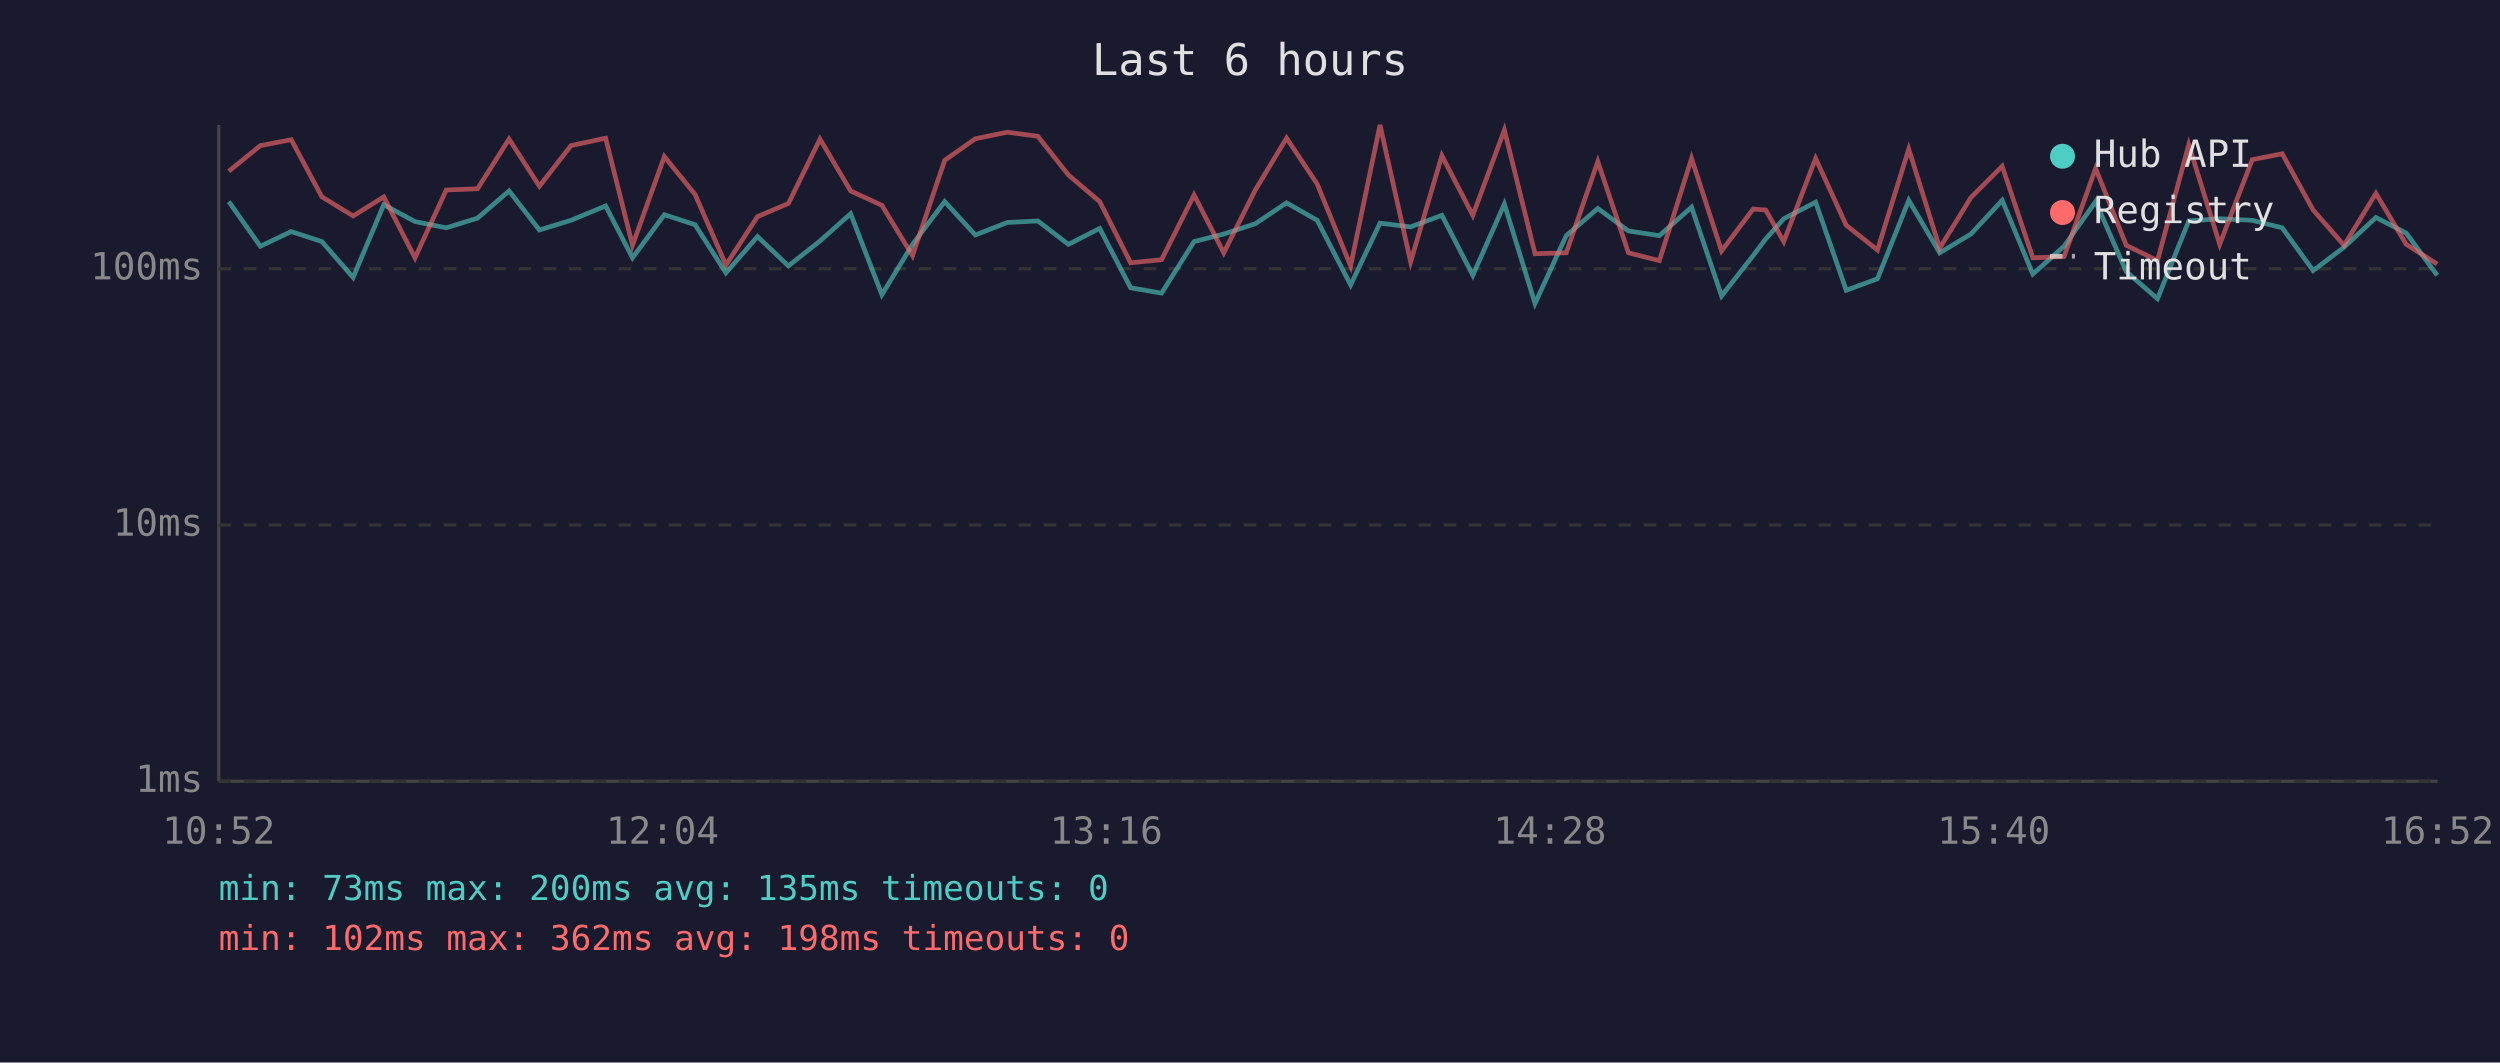
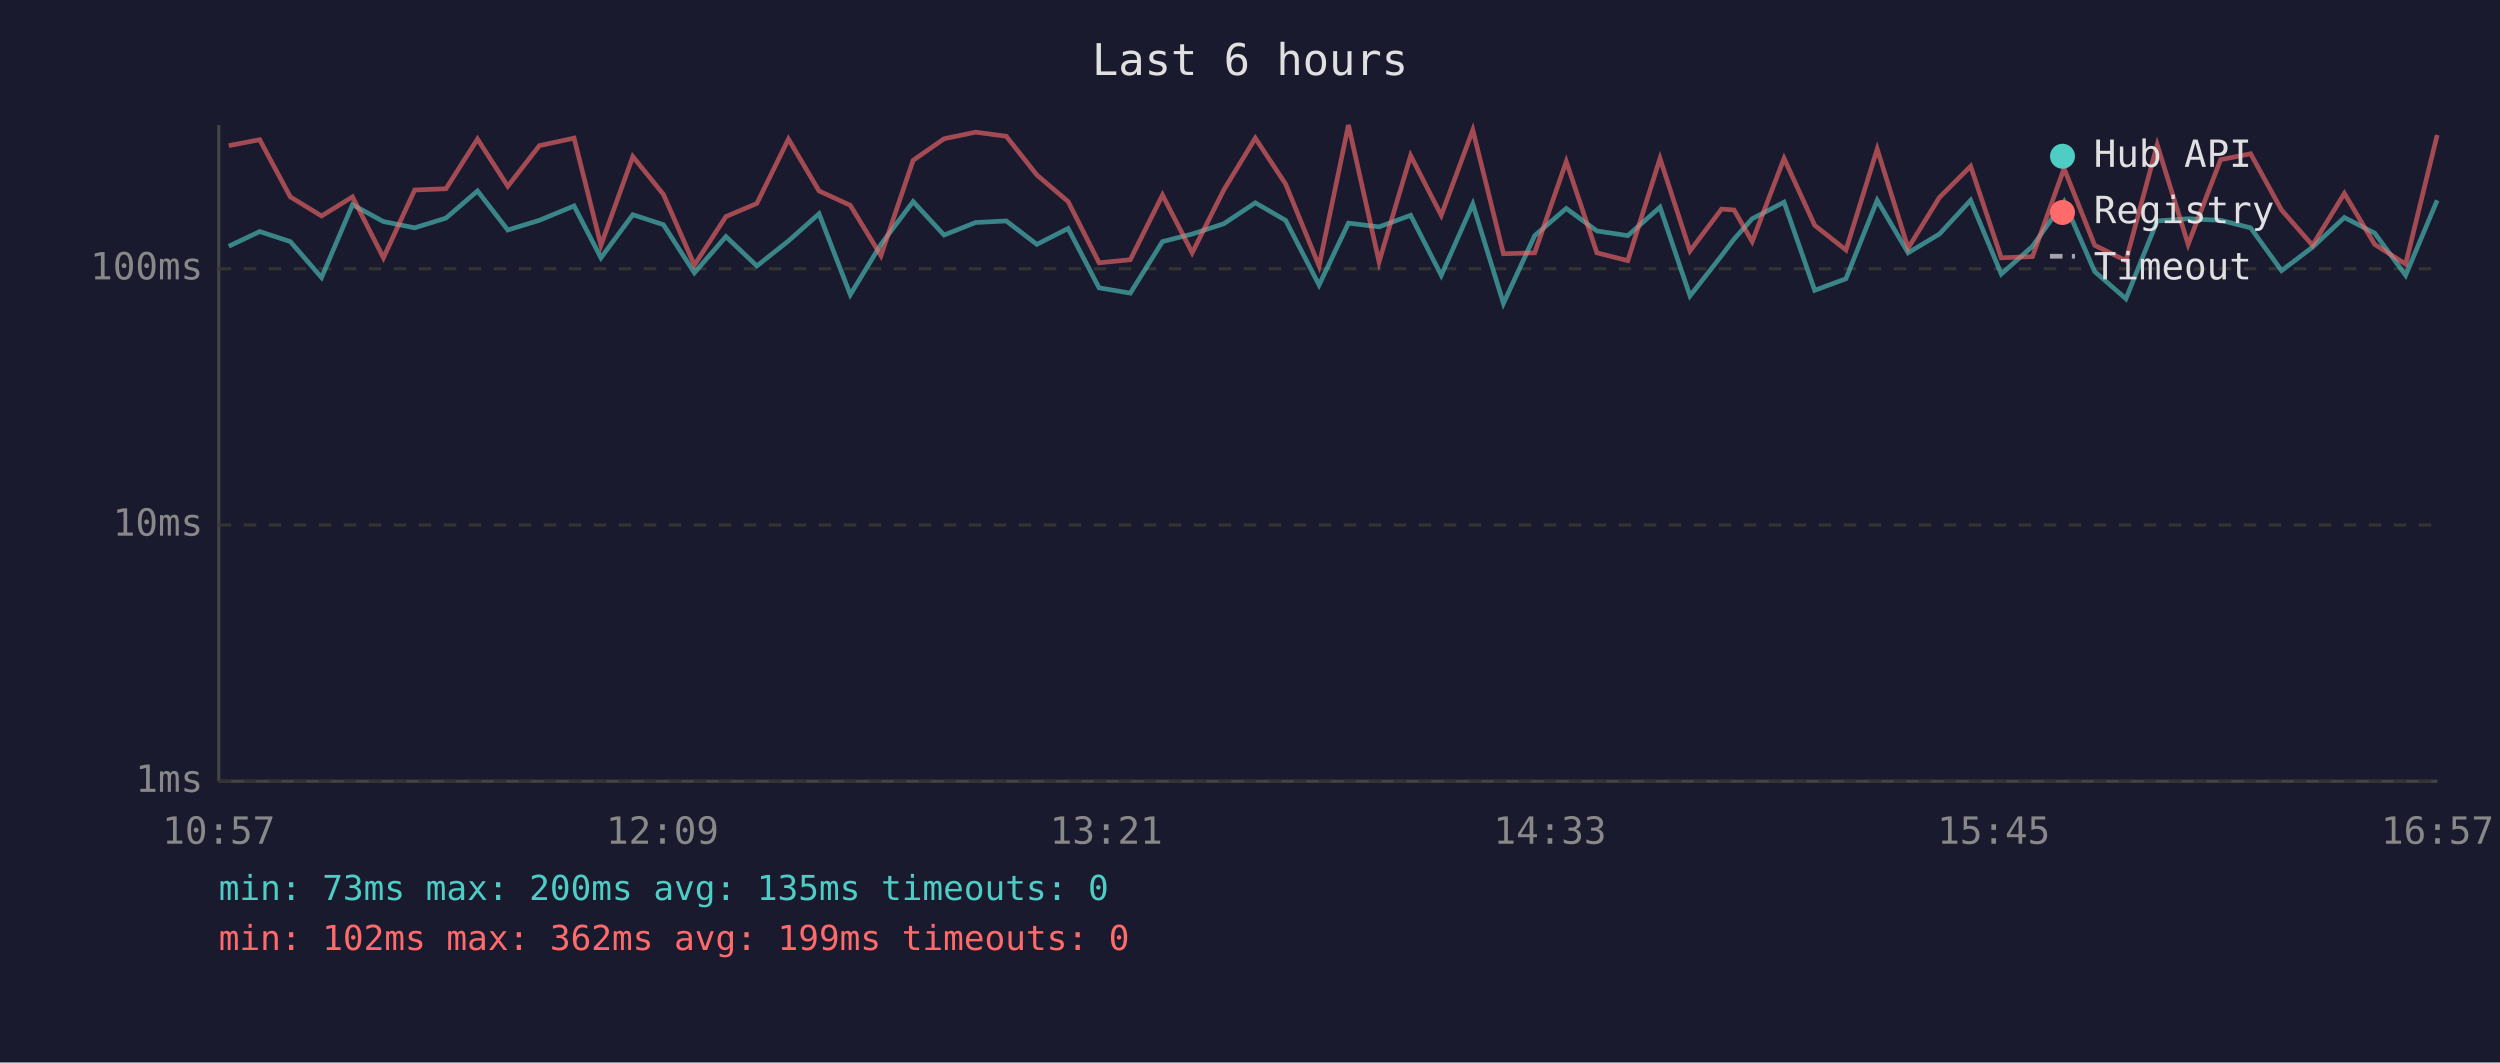
<svg xmlns="http://www.w3.org/2000/svg" viewBox="0 0 800 340" font-family="monospace" font-size="12">
  <rect width="800" height="340" fill="#1a1a2e" />
  <text x="400" y="24" fill="#e0e0e0" font-size="14" text-anchor="middle">Last 6 hours</text>
  <line x1="70" y1="40" x2="70" y2="250" stroke="#444" stroke-width="1" />
  <line x1="70" y1="250" x2="780" y2="250" stroke="#444" stroke-width="1" />
  <line x1="70" y1="250" x2="780" y2="250" stroke="#333" stroke-width="1" stroke-dasharray="4" />
  <text x="65" y="250" fill="#888" text-anchor="end" dominant-baseline="middle">1ms</text>
  <line x1="70" y1="168" x2="780" y2="168" stroke="#333" stroke-width="1" stroke-dasharray="4" />
  <text x="65" y="168" fill="#888" text-anchor="end" dominant-baseline="middle">10ms</text>
  <line x1="70" y1="86" x2="780" y2="86" stroke="#333" stroke-width="1" stroke-dasharray="4" />
  <text x="65" y="86" fill="#888" text-anchor="end" dominant-baseline="middle">100ms</text>
-   <text x="70" y="270" fill="#888" text-anchor="middle">10:52</text>
-   <text x="212" y="270" fill="#888" text-anchor="middle">12:04</text>
-   <text x="354" y="270" fill="#888" text-anchor="middle">13:16</text>
-   <text x="496" y="270" fill="#888" text-anchor="middle">14:28</text>
-   <text x="638" y="270" fill="#888" text-anchor="middle">15:40</text>
-   <text x="780" y="270" fill="#888" text-anchor="middle">16:52</text>
-   <polyline points="73.2,64.5 83.3,78.8 93.2,74.1 103.0,77.3 113.0,88.8 122.8,65.5 132.8,70.9 142.8,72.9 152.8,69.8 162.9,61.1 172.6,73.6 182.7,70.5 193.8,65.9 202.4,82.5 212.6,68.7 222.4,71.9 232.3,87.3 242.4,75.7 252.3,85.1 262.4,77.1 272.2,68.4 282.2,94.3 292.0,78.2 302.3,64.5 312.1,75.2 322.3,71.2 332.1,70.7 341.9,78.2 351.9,73.1 361.8,92.1 371.7,93.8 382.1,77.3 391.6,74.9 401.7,71.6 411.7,64.9 421.5,70.5 432.2,91.2 441.6,71.4 451.4,72.6 461.4,68.9 471.3,88.1 481.4,65.3 491.2,97.1 501.2,75.4 511.3,66.7 521.1,73.9 531.0,75.4 541.3,66.3 550.9,94.7 561.0,81.8 565.0,76.5 570.8,70.0 581.0,64.7 590.8,92.9 600.8,89.2 610.8,64.1 620.7,80.9 630.7,74.9 640.7,64.1 650.5,87.7 660.5,78.8 670.6,64.5 680.4,86.9 690.4,95.6 700.4,70.7 710.3,70.0 720.7,70.5 730.3,72.9 740.2,86.6 750.1,79.1 760.3,69.6 770.0,74.6 779.9,88.1" fill="none" stroke="#4ecdc4" stroke-width="1.5" opacity="0.6" />
-   <polyline points="73.2,54.8 83.3,46.6 93.2,44.7 103.0,63.0 113.0,69.1 122.8,63.0 132.8,82.5 142.8,60.8 152.8,60.4 162.9,44.5 172.6,59.6 182.7,46.6 193.8,44.2 202.4,78.5 212.6,50.1 222.4,62.2 232.3,84.8 242.4,69.3 252.3,65.1 262.4,44.5 272.2,61.1 282.2,65.7 292.0,81.8 302.3,51.3 312.1,44.4 322.3,42.3 332.1,43.6 341.9,56.0 351.9,64.5 361.8,84.1 371.7,83.1 382.1,62.4 391.6,80.9 401.7,60.8 411.7,44.2 421.5,58.9 432.2,85.1 441.6,40.0 451.4,83.8 461.4,49.8 471.3,68.9 481.4,41.6 491.2,81.2 501.2,80.9 511.3,51.7 521.1,80.9 531.0,83.4 541.3,50.7 550.9,80.3 561.0,66.9 565.0,67.2 570.8,77.3 581.0,50.7 590.8,72.1 600.8,80.0 610.8,47.7 620.7,79.4 630.7,63.2 640.7,53.2 650.5,82.5 660.5,82.1 670.6,53.9 680.4,78.5 690.4,83.4 700.4,46.3 710.3,78.2 720.7,51.1 730.3,49.2 740.2,67.2 750.1,78.5 760.3,61.9 770.0,78.2 779.9,84.5" fill="none" stroke="#ff6b6b" stroke-width="1.5" opacity="0.6" />
+   <text x="70" y="270" fill="#888" text-anchor="middle">10:57</text>
+   <text x="212" y="270" fill="#888" text-anchor="middle">12:09</text>
+   <text x="354" y="270" fill="#888" text-anchor="middle">13:21</text>
+   <text x="496" y="270" fill="#888" text-anchor="middle">14:33</text>
+   <text x="638" y="270" fill="#888" text-anchor="middle">15:45</text>
+   <text x="780" y="270" fill="#888" text-anchor="middle">16:57</text>
+   <polyline points="73.2,78.8 83.1,74.1 92.9,77.3 102.9,88.8 112.8,65.5 122.7,70.9 132.7,72.9 142.7,69.8 152.8,61.1 162.5,73.6 172.6,70.5 183.7,65.9 192.3,82.5 202.5,68.7 212.3,71.9 222.2,87.3 232.3,75.7 242.2,85.1 252.3,77.1 262.1,68.4 272.1,94.3 281.9,78.2 292.2,64.5 302.1,75.2 312.2,71.2 322.0,70.7 331.8,78.2 341.8,73.1 351.7,92.1 361.7,93.8 372.0,77.3 381.5,74.9 391.6,71.6 401.7,64.9 411.4,70.5 422.1,91.2 431.5,71.4 441.3,72.6 451.4,68.9 461.2,88.1 471.3,65.3 481.1,97.1 491.1,75.4 501.2,66.7 511.0,73.9 520.9,75.4 531.2,66.3 540.8,94.7 550.9,81.8 554.9,76.5 560.7,70.0 570.9,64.7 580.7,92.9 590.7,89.2 600.7,64.1 610.6,80.9 620.6,74.9 630.6,64.1 640.4,87.7 650.4,78.8 660.5,64.5 670.3,86.9 680.3,95.6 690.3,70.7 700.2,70.0 710.6,70.5 720.2,72.9 730.1,86.6 740.0,79.1 750.2,69.6 759.9,74.6 769.8,88.1 779.9,64.1" fill="none" stroke="#4ecdc4" stroke-width="1.5" opacity="0.6" />
+   <polyline points="73.2,46.6 83.1,44.7 92.9,63.0 102.9,69.1 112.8,63.0 122.7,82.5 132.7,60.8 142.7,60.4 152.8,44.5 162.5,59.6 172.6,46.6 183.7,44.2 192.3,78.5 202.5,50.1 212.3,62.2 222.2,84.8 232.3,69.3 242.2,65.1 252.3,44.5 262.1,61.1 272.1,65.7 281.9,81.8 292.2,51.3 302.1,44.4 312.2,42.3 322.0,43.6 331.8,56.0 341.8,64.5 351.7,84.1 361.7,83.1 372.0,62.4 381.5,80.9 391.6,60.8 401.7,44.2 411.4,58.9 422.1,85.1 431.5,40.0 441.3,83.8 451.4,49.8 461.2,68.9 471.3,41.6 481.1,81.2 491.1,80.9 501.2,51.7 511.0,80.9 520.9,83.4 531.2,50.7 540.8,80.3 550.9,66.9 554.9,67.2 560.7,77.3 570.9,50.7 580.7,72.1 590.7,80.0 600.7,47.7 610.6,79.4 620.6,63.2 630.6,53.2 640.4,82.5 650.4,82.1 660.5,53.9 670.3,78.5 680.3,83.4 690.3,46.3 700.2,78.2 710.6,51.1 720.2,49.2 730.1,67.2 740.0,78.5 750.2,61.9 759.9,78.2 769.8,84.5 779.9,43.2" fill="none" stroke="#ff6b6b" stroke-width="1.5" opacity="0.6" />
  <circle cx="660" cy="50" r="4" fill="#4ecdc4" />
  <text x="670" y="50" fill="#e0e0e0" dominant-baseline="middle">Hub API</text>
  <circle cx="660" cy="68" r="4" fill="#ff6b6b" />
  <text x="670" y="68" fill="#e0e0e0" dominant-baseline="middle">Registry</text>
  <line x1="656" y1="82" x2="664" y2="82" stroke="#e0e0e0" stroke-width="1.5" stroke-dasharray="4,3" opacity="0.7" />
  <text x="670" y="86" fill="#e0e0e0" dominant-baseline="middle">Timeout</text>
  <text x="70" y="288" fill="#4ecdc4" font-size="11">min: 73ms  max: 200ms  avg: 135ms  timeouts: 0</text>
-   <text x="70" y="304" fill="#ff6b6b" font-size="11">min: 102ms  max: 362ms  avg: 198ms  timeouts: 0</text>
+   <text x="70" y="304" fill="#ff6b6b" font-size="11">min: 102ms  max: 362ms  avg: 199ms  timeouts: 0</text>
</svg>
